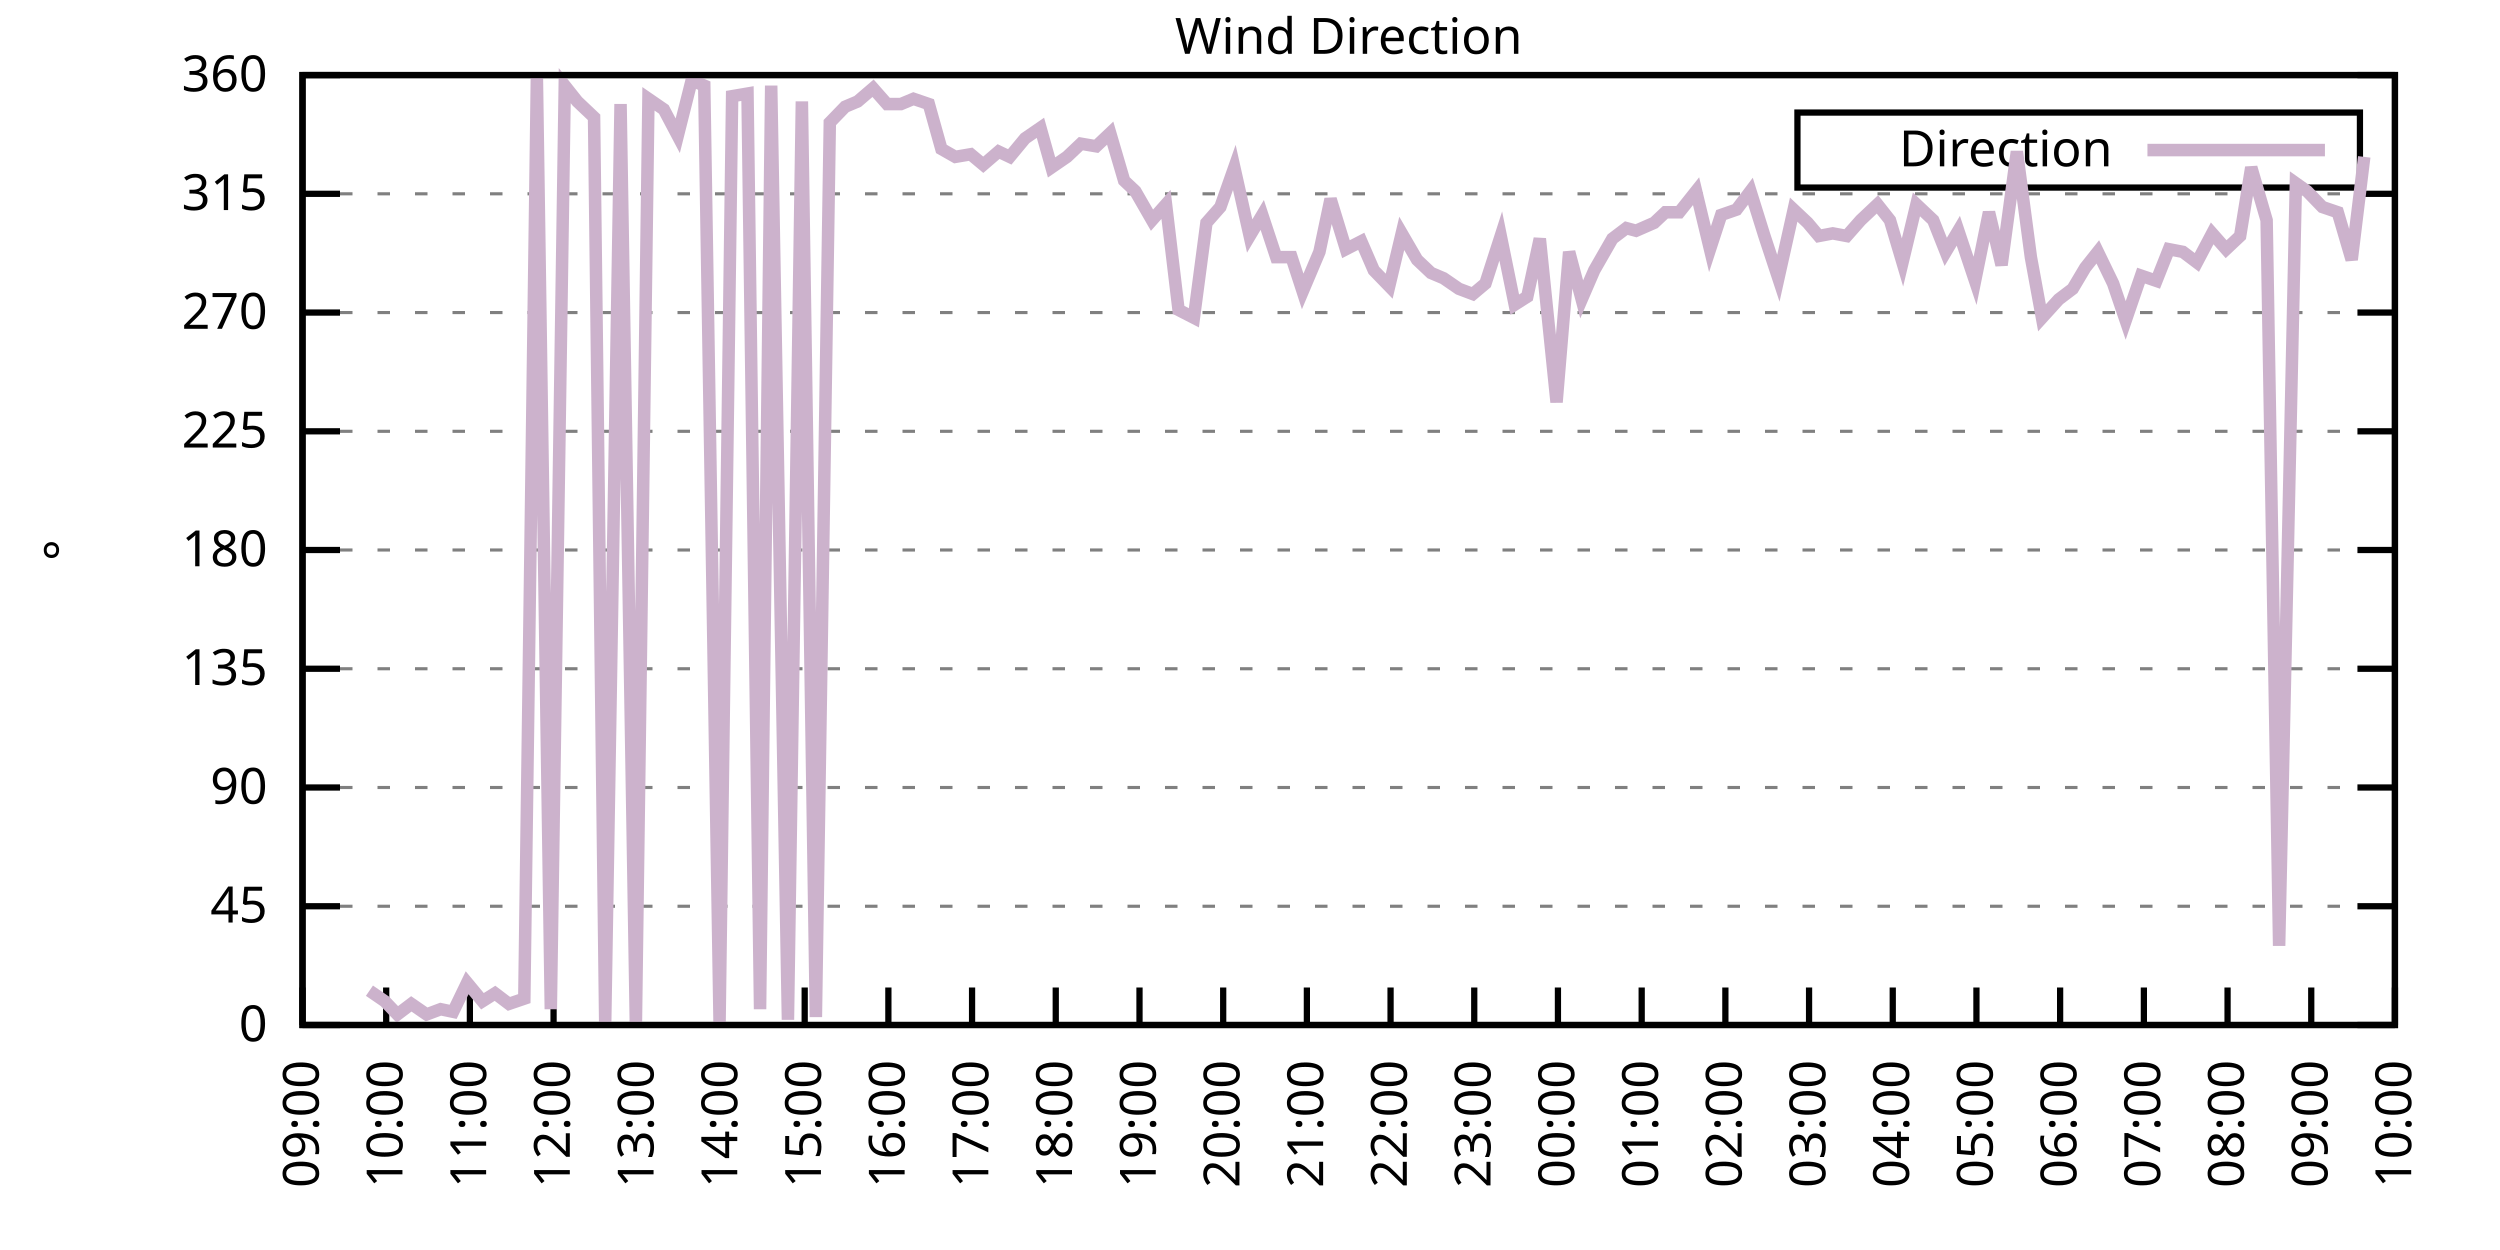
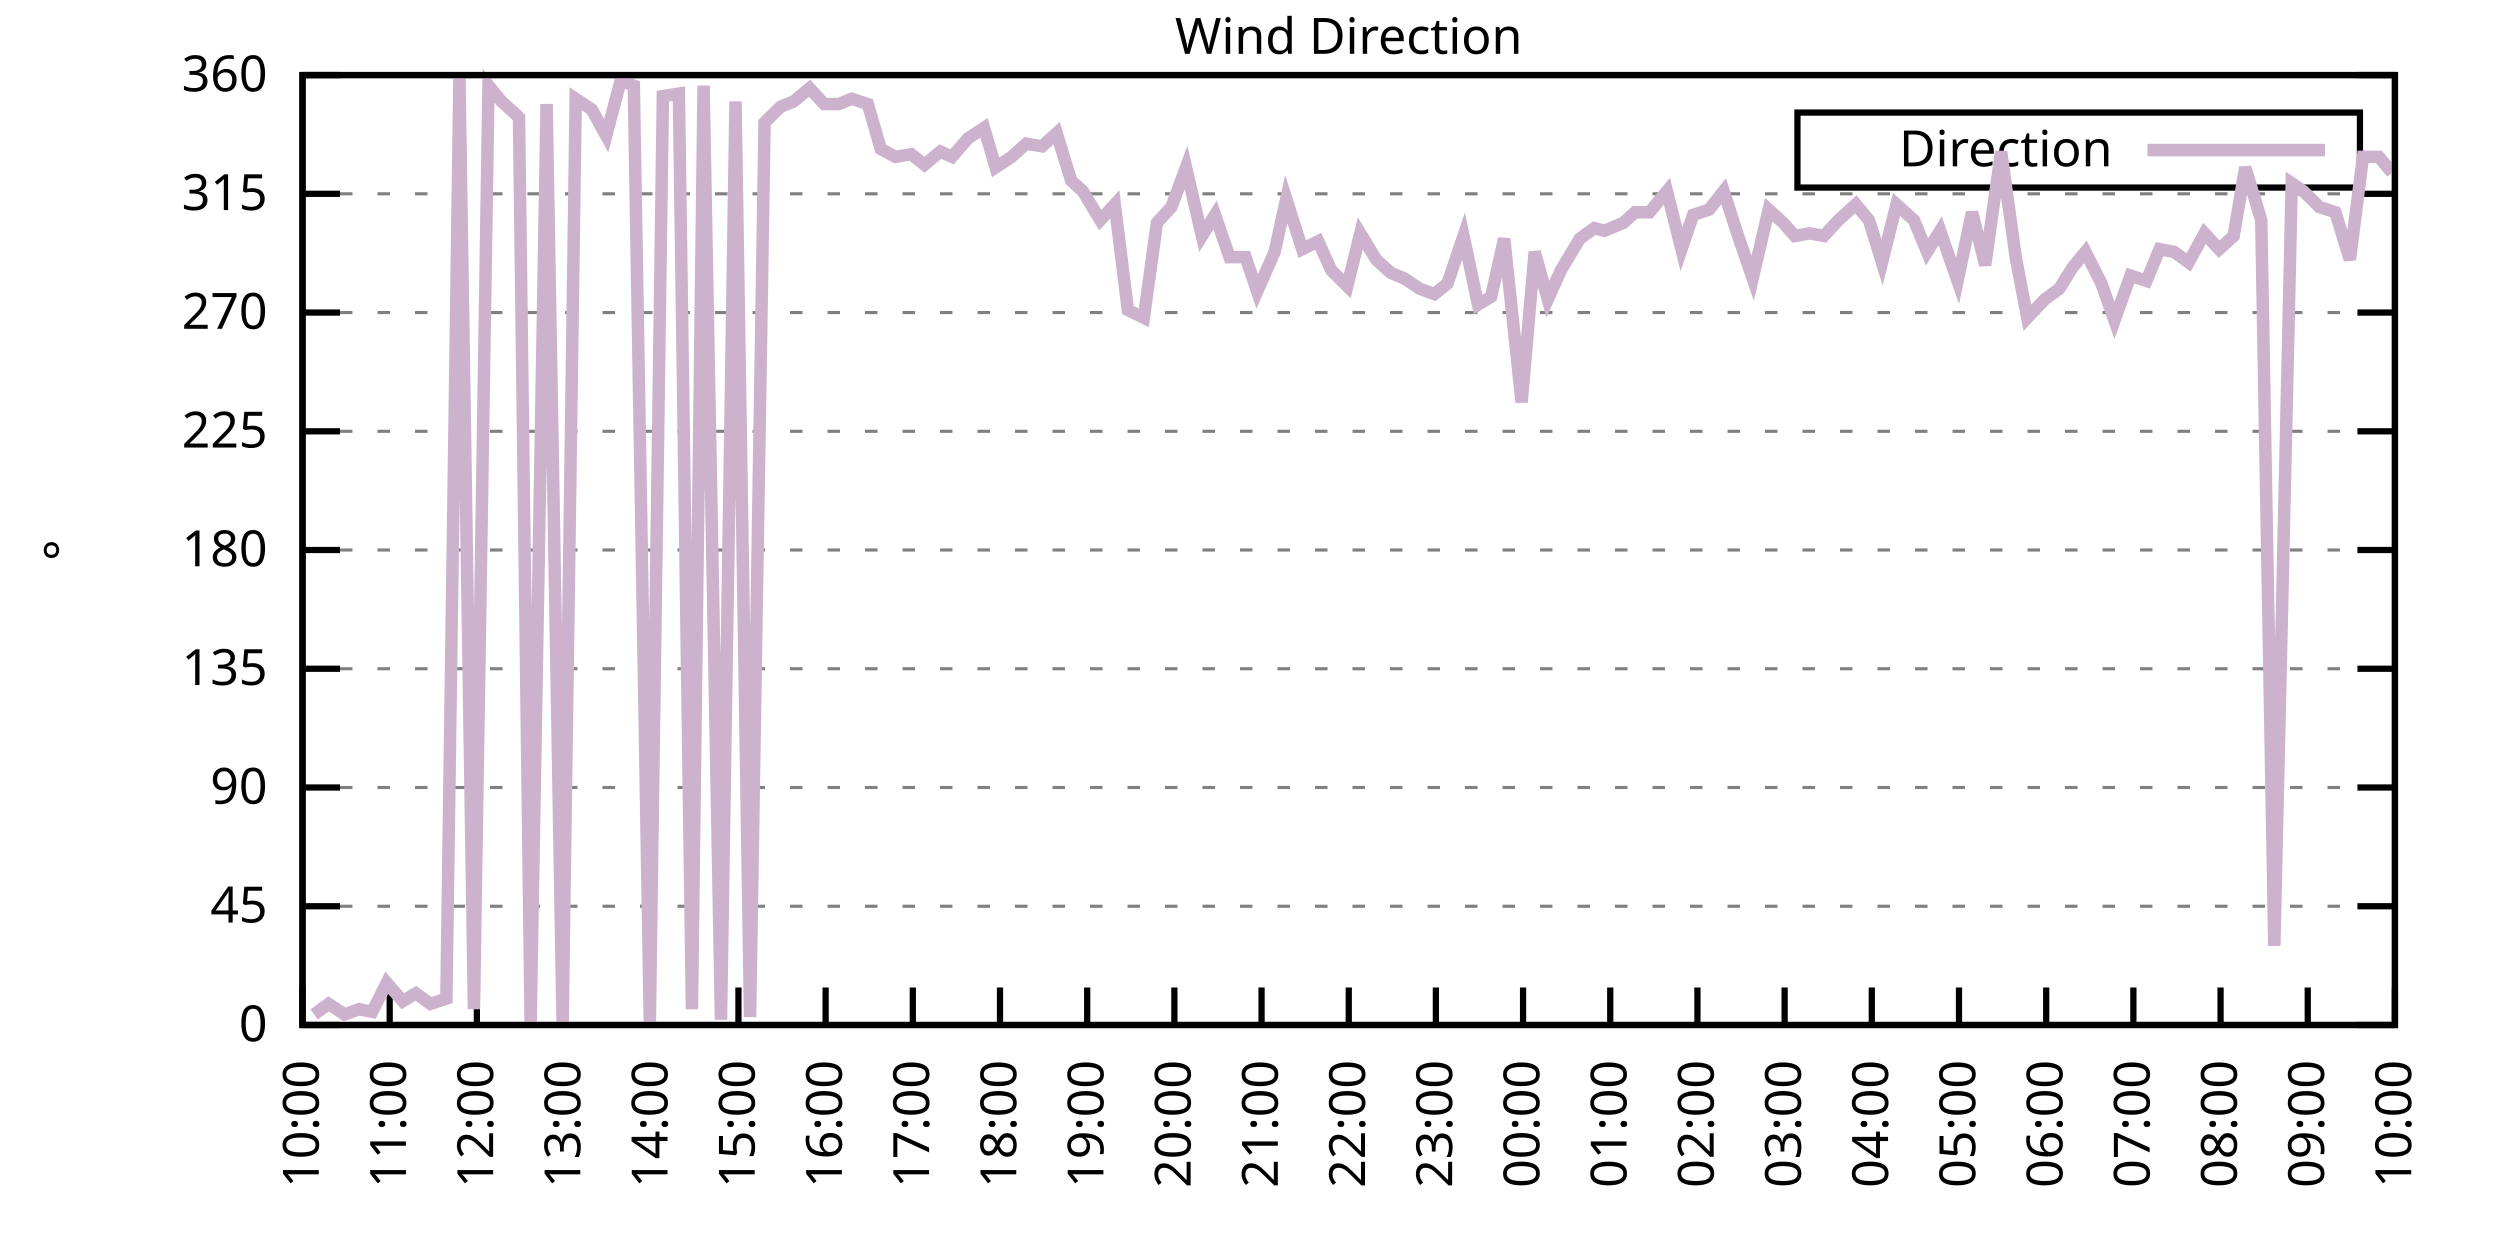
<svg xmlns="http://www.w3.org/2000/svg" xmlns:xlink="http://www.w3.org/1999/xlink" width="400" height="200" viewBox="0 0 400 200">
  <g id="gnuplot_canvas">
    <rect x="0" y="0" width="400" height="200" fill="none" />
    <defs>
      <circle id="gpDot" r="0.5" stroke-width="0.5" stroke="currentColor" />
      <path id="gpPt0" stroke-width="0.333" stroke="currentColor" d="M-1,0 h2 M0,-1 v2" />
      <path id="gpPt1" stroke-width="0.333" stroke="currentColor" d="M-1,-1 L1,1 M1,-1 L-1,1" />
      <path id="gpPt2" stroke-width="0.333" stroke="currentColor" d="M-1,0 L1,0 M0,-1 L0,1 M-1,-1 L1,1 M-1,1 L1,-1" />
      <rect id="gpPt3" stroke-width="0.333" stroke="currentColor" x="-1" y="-1" width="2" height="2" />
      <rect id="gpPt4" stroke-width="0.333" stroke="currentColor" fill="currentColor" x="-1" y="-1" width="2" height="2" />
      <circle id="gpPt5" stroke-width="0.333" stroke="currentColor" cx="0" cy="0" r="1" />
      <use xlink:href="#gpPt5" id="gpPt6" fill="currentColor" stroke="none" />
      <path id="gpPt7" stroke-width="0.333" stroke="currentColor" d="M0,-1.33 L-1.33,0.67 L1.33,0.67 z" />
      <use xlink:href="#gpPt7" id="gpPt8" fill="currentColor" stroke="none" />
      <use xlink:href="#gpPt7" id="gpPt9" stroke="currentColor" transform="rotate(180)" />
      <use xlink:href="#gpPt9" id="gpPt10" fill="currentColor" stroke="none" />
      <use xlink:href="#gpPt3" id="gpPt11" stroke="currentColor" transform="rotate(45)" />
      <use xlink:href="#gpPt11" id="gpPt12" fill="currentColor" stroke="none" />
      <path id="gpPt13" stroke-width="0.333" stroke="currentColor" d="M0,1.330 L1.265,0.411 L0.782,-1.067 L-0.782,-1.076 L-1.265,0.411 z" />
      <use xlink:href="#gpPt13" id="gpPt14" fill="currentColor" stroke="none" />
      <filter id="textbox" filterUnits="objectBoundingBox" x="0" y="0" height="1" width="1">
        <feFlood flood-color="white" flood-opacity="1" result="bgnd" />
        <feComposite in="SourceGraphic" in2="bgnd" operator="atop" />
      </filter>
      <filter id="greybox" filterUnits="objectBoundingBox" x="0" y="0" height="1" width="1">
        <feFlood flood-color="lightgrey" flood-opacity="1" result="grey" />
        <feComposite in="SourceGraphic" in2="grey" operator="atop" />
      </filter>
    </defs>
    <g fill="none" color="white" stroke="currentColor" stroke-width="1.00" stroke-linecap="butt" stroke-linejoin="miter">
</g>
    <g fill="none" color="black" stroke="currentColor" stroke-width="1.00" stroke-linecap="butt" stroke-linejoin="miter">
      <g stroke="none" shape-rendering="crispEdges">
        <polygon fill="rgb(255, 255, 255)" points="48.40,164.00 383.18,164.00 383.18,12.02 48.40,12.02 " />
      </g>
    </g>
    <g fill="none" color="black" stroke="currentColor" stroke-width="1.00" stroke-linecap="butt" stroke-linejoin="miter">
</g>
    <g fill="none" color="black" stroke="black" stroke-width="0.50" stroke-linecap="butt" stroke-linejoin="miter">
</g>
    <g fill="none" color="gray" stroke="currentColor" stroke-width="0.50" stroke-linecap="butt" stroke-linejoin="miter">
      <path stroke="gray" stroke-dasharray="2,4" class="gridline" d="M48.40,164.00 L383.19,164.00  " />
    </g>
    <g fill="none" color="gray" stroke="gray" stroke-width="1.00" stroke-linecap="butt" stroke-linejoin="miter">
</g>
    <g fill="none" color="black" stroke="currentColor" stroke-width="1.00" stroke-linecap="butt" stroke-linejoin="miter">
      <path stroke="black" d="M48.40,164.00 L54.40,164.00 M383.19,164.00 L377.19,164.00  " />
      <g transform="translate(42.80,166.60)" stroke="none" fill="black" font-family="Sans" font-size="8.00" text-anchor="end">
        <text>
          <tspan font-family="Sans"> 0</tspan>
        </text>
      </g>
    </g>
    <g fill="none" color="black" stroke="currentColor" stroke-width="1.00" stroke-linecap="butt" stroke-linejoin="miter">
</g>
    <g fill="none" color="black" stroke="black" stroke-width="0.50" stroke-linecap="butt" stroke-linejoin="miter">
</g>
    <g fill="none" color="gray" stroke="currentColor" stroke-width="0.50" stroke-linecap="butt" stroke-linejoin="miter">
      <path stroke="gray" stroke-dasharray="2,4" class="gridline" d="M48.40,145.00 L383.19,145.00  " />
    </g>
    <g fill="none" color="gray" stroke="gray" stroke-width="1.00" stroke-linecap="butt" stroke-linejoin="miter">
</g>
    <g fill="none" color="black" stroke="currentColor" stroke-width="1.00" stroke-linecap="butt" stroke-linejoin="miter">
      <path stroke="black" d="M48.40,145.00 L54.40,145.00 M383.19,145.00 L377.19,145.00  " />
      <g transform="translate(42.80,147.60)" stroke="none" fill="black" font-family="Sans" font-size="8.00" text-anchor="end">
        <text>
          <tspan font-family="Sans"> 45</tspan>
        </text>
      </g>
    </g>
    <g fill="none" color="black" stroke="currentColor" stroke-width="1.00" stroke-linecap="butt" stroke-linejoin="miter">
</g>
    <g fill="none" color="black" stroke="black" stroke-width="0.50" stroke-linecap="butt" stroke-linejoin="miter">
</g>
    <g fill="none" color="gray" stroke="currentColor" stroke-width="0.50" stroke-linecap="butt" stroke-linejoin="miter">
      <path stroke="gray" stroke-dasharray="2,4" class="gridline" d="M48.40,126.00 L383.19,126.00  " />
    </g>
    <g fill="none" color="gray" stroke="gray" stroke-width="1.00" stroke-linecap="butt" stroke-linejoin="miter">
</g>
    <g fill="none" color="black" stroke="currentColor" stroke-width="1.00" stroke-linecap="butt" stroke-linejoin="miter">
      <path stroke="black" d="M48.40,126.00 L54.40,126.00 M383.19,126.00 L377.19,126.00  " />
      <g transform="translate(42.80,128.60)" stroke="none" fill="black" font-family="Sans" font-size="8.00" text-anchor="end">
        <text>
          <tspan font-family="Sans"> 90</tspan>
        </text>
      </g>
    </g>
    <g fill="none" color="black" stroke="currentColor" stroke-width="1.00" stroke-linecap="butt" stroke-linejoin="miter">
</g>
    <g fill="none" color="black" stroke="black" stroke-width="0.50" stroke-linecap="butt" stroke-linejoin="miter">
</g>
    <g fill="none" color="gray" stroke="currentColor" stroke-width="0.50" stroke-linecap="butt" stroke-linejoin="miter">
      <path stroke="gray" stroke-dasharray="2,4" class="gridline" d="M48.40,107.00 L383.19,107.00  " />
    </g>
    <g fill="none" color="gray" stroke="gray" stroke-width="1.00" stroke-linecap="butt" stroke-linejoin="miter">
</g>
    <g fill="none" color="black" stroke="currentColor" stroke-width="1.00" stroke-linecap="butt" stroke-linejoin="miter">
      <path stroke="black" d="M48.40,107.00 L54.40,107.00 M383.19,107.00 L377.19,107.00  " />
      <g transform="translate(42.80,109.60)" stroke="none" fill="black" font-family="Sans" font-size="8.00" text-anchor="end">
        <text>
          <tspan font-family="Sans"> 135</tspan>
        </text>
      </g>
    </g>
    <g fill="none" color="black" stroke="currentColor" stroke-width="1.00" stroke-linecap="butt" stroke-linejoin="miter">
</g>
    <g fill="none" color="black" stroke="black" stroke-width="0.50" stroke-linecap="butt" stroke-linejoin="miter">
</g>
    <g fill="none" color="gray" stroke="currentColor" stroke-width="0.50" stroke-linecap="butt" stroke-linejoin="miter">
      <path stroke="gray" stroke-dasharray="2,4" class="gridline" d="M48.40,88.00 L383.19,88.00  " />
    </g>
    <g fill="none" color="gray" stroke="gray" stroke-width="1.00" stroke-linecap="butt" stroke-linejoin="miter">
</g>
    <g fill="none" color="black" stroke="currentColor" stroke-width="1.00" stroke-linecap="butt" stroke-linejoin="miter">
      <path stroke="black" d="M48.40,88.00 L54.40,88.00 M383.19,88.00 L377.19,88.00  " />
      <g transform="translate(42.80,90.60)" stroke="none" fill="black" font-family="Sans" font-size="8.00" text-anchor="end">
        <text>
          <tspan font-family="Sans"> 180</tspan>
        </text>
      </g>
    </g>
    <g fill="none" color="black" stroke="currentColor" stroke-width="1.00" stroke-linecap="butt" stroke-linejoin="miter">
</g>
    <g fill="none" color="black" stroke="black" stroke-width="0.50" stroke-linecap="butt" stroke-linejoin="miter">
</g>
    <g fill="none" color="gray" stroke="currentColor" stroke-width="0.50" stroke-linecap="butt" stroke-linejoin="miter">
      <path stroke="gray" stroke-dasharray="2,4" class="gridline" d="M48.40,69.01 L383.19,69.01  " />
    </g>
    <g fill="none" color="gray" stroke="gray" stroke-width="1.00" stroke-linecap="butt" stroke-linejoin="miter">
</g>
    <g fill="none" color="black" stroke="currentColor" stroke-width="1.00" stroke-linecap="butt" stroke-linejoin="miter">
      <path stroke="black" d="M48.40,69.01 L54.40,69.01 M383.19,69.01 L377.19,69.01  " />
      <g transform="translate(42.80,71.61)" stroke="none" fill="black" font-family="Sans" font-size="8.00" text-anchor="end">
        <text>
          <tspan font-family="Sans"> 225</tspan>
        </text>
      </g>
    </g>
    <g fill="none" color="black" stroke="currentColor" stroke-width="1.00" stroke-linecap="butt" stroke-linejoin="miter">
</g>
    <g fill="none" color="black" stroke="black" stroke-width="0.50" stroke-linecap="butt" stroke-linejoin="miter">
</g>
    <g fill="none" color="gray" stroke="currentColor" stroke-width="0.50" stroke-linecap="butt" stroke-linejoin="miter">
      <path stroke="gray" stroke-dasharray="2,4" class="gridline" d="M48.40,50.01 L383.19,50.01  " />
    </g>
    <g fill="none" color="gray" stroke="gray" stroke-width="1.00" stroke-linecap="butt" stroke-linejoin="miter">
</g>
    <g fill="none" color="black" stroke="currentColor" stroke-width="1.00" stroke-linecap="butt" stroke-linejoin="miter">
      <path stroke="black" d="M48.40,50.01 L54.40,50.01 M383.19,50.01 L377.19,50.01  " />
      <g transform="translate(42.80,52.61)" stroke="none" fill="black" font-family="Sans" font-size="8.00" text-anchor="end">
        <text>
          <tspan font-family="Sans"> 270</tspan>
        </text>
      </g>
    </g>
    <g fill="none" color="black" stroke="currentColor" stroke-width="1.00" stroke-linecap="butt" stroke-linejoin="miter">
</g>
    <g fill="none" color="black" stroke="black" stroke-width="0.50" stroke-linecap="butt" stroke-linejoin="miter">
</g>
    <g fill="none" color="gray" stroke="currentColor" stroke-width="0.50" stroke-linecap="butt" stroke-linejoin="miter">
      <path stroke="gray" stroke-dasharray="2,4" class="gridline" d="M48.40,31.01 L383.19,31.01  " />
    </g>
    <g fill="none" color="gray" stroke="gray" stroke-width="1.00" stroke-linecap="butt" stroke-linejoin="miter">
</g>
    <g fill="none" color="black" stroke="currentColor" stroke-width="1.00" stroke-linecap="butt" stroke-linejoin="miter">
      <path stroke="black" d="M48.40,31.01 L54.40,31.01 M383.19,31.01 L377.19,31.01  " />
      <g transform="translate(42.80,33.61)" stroke="none" fill="black" font-family="Sans" font-size="8.00" text-anchor="end">
        <text>
          <tspan font-family="Sans"> 315</tspan>
        </text>
      </g>
    </g>
    <g fill="none" color="black" stroke="currentColor" stroke-width="1.00" stroke-linecap="butt" stroke-linejoin="miter">
</g>
    <g fill="none" color="black" stroke="black" stroke-width="0.50" stroke-linecap="butt" stroke-linejoin="miter">
</g>
    <g fill="none" color="gray" stroke="currentColor" stroke-width="0.50" stroke-linecap="butt" stroke-linejoin="miter">
      <path stroke="gray" stroke-dasharray="2,4" class="gridline" d="M48.40,12.01 L383.19,12.01  " />
    </g>
    <g fill="none" color="gray" stroke="gray" stroke-width="1.00" stroke-linecap="butt" stroke-linejoin="miter">
</g>
    <g fill="none" color="black" stroke="currentColor" stroke-width="1.00" stroke-linecap="butt" stroke-linejoin="miter">
      <path stroke="black" d="M48.40,12.01 L54.40,12.01 M383.19,12.01 L377.19,12.01  " />
      <g transform="translate(42.80,14.61)" stroke="none" fill="black" font-family="Sans" font-size="8.00" text-anchor="end">
        <text>
          <tspan font-family="Sans"> 360</tspan>
        </text>
      </g>
    </g>
    <g fill="none" color="black" stroke="currentColor" stroke-width="1.00" stroke-linecap="butt" stroke-linejoin="miter">
      <path stroke="black" d="M48.40,164.00 L48.40,158.00  " />
      <g transform="translate(51.00,169.60) rotate(270.00)" stroke="none" fill="black" font-family="Sans" font-size="8.00" text-anchor="end">
        <text>
-           <tspan font-family="Sans">09:00</tspan>
-         </text>
-       </g>
-     </g>
-     <g fill="none" color="black" stroke="currentColor" stroke-width="1.00" stroke-linecap="butt" stroke-linejoin="miter">
-       <path stroke="black" d="M61.79,164.00 L61.79,158.00  " />
-       <g transform="translate(64.39,169.60) rotate(270.00)" stroke="none" fill="black" font-family="Sans" font-size="8.00" text-anchor="end">
-         <text>
          <tspan font-family="Sans">10:00</tspan>
        </text>
      </g>
    </g>
    <g fill="none" color="black" stroke="currentColor" stroke-width="1.00" stroke-linecap="butt" stroke-linejoin="miter">
-       <path stroke="black" d="M75.18,164.00 L75.18,158.00  " />
-       <g transform="translate(77.78,169.60) rotate(270.00)" stroke="none" fill="black" font-family="Sans" font-size="8.00" text-anchor="end">
+       <path stroke="black" d="M62.35,164.00 L62.35,158.00  " />
+       <g transform="translate(64.95,169.60) rotate(270.00)" stroke="none" fill="black" font-family="Sans" font-size="8.00" text-anchor="end">
        <text>
          <tspan font-family="Sans">11:00</tspan>
        </text>
      </g>
    </g>
    <g fill="none" color="black" stroke="currentColor" stroke-width="1.00" stroke-linecap="butt" stroke-linejoin="miter">
-       <path stroke="black" d="M88.57,164.00 L88.57,158.00  " />
-       <g transform="translate(91.17,169.60) rotate(270.00)" stroke="none" fill="black" font-family="Sans" font-size="8.00" text-anchor="end">
+       <path stroke="black" d="M76.30,164.00 L76.30,158.00  " />
+       <g transform="translate(78.90,169.60) rotate(270.00)" stroke="none" fill="black" font-family="Sans" font-size="8.00" text-anchor="end">
        <text>
          <tspan font-family="Sans">12:00</tspan>
        </text>
      </g>
    </g>
    <g fill="none" color="black" stroke="currentColor" stroke-width="1.00" stroke-linecap="butt" stroke-linejoin="miter">
-       <path stroke="black" d="M101.97,164.00 L101.97,158.00  " />
-       <g transform="translate(104.57,169.60) rotate(270.00)" stroke="none" fill="black" font-family="Sans" font-size="8.00" text-anchor="end">
+       <path stroke="black" d="M90.25,164.00 L90.25,158.00  " />
+       <g transform="translate(92.85,169.60) rotate(270.00)" stroke="none" fill="black" font-family="Sans" font-size="8.00" text-anchor="end">
        <text>
          <tspan font-family="Sans">13:00</tspan>
        </text>
      </g>
    </g>
    <g fill="none" color="black" stroke="currentColor" stroke-width="1.00" stroke-linecap="butt" stroke-linejoin="miter">
-       <path stroke="black" d="M115.36,164.00 L115.36,158.00  " />
-       <g transform="translate(117.96,169.60) rotate(270.00)" stroke="none" fill="black" font-family="Sans" font-size="8.00" text-anchor="end">
+       <path stroke="black" d="M104.20,164.00 L104.20,158.00  " />
+       <g transform="translate(106.80,169.60) rotate(270.00)" stroke="none" fill="black" font-family="Sans" font-size="8.00" text-anchor="end">
        <text>
          <tspan font-family="Sans">14:00</tspan>
        </text>
      </g>
    </g>
    <g fill="none" color="black" stroke="currentColor" stroke-width="1.00" stroke-linecap="butt" stroke-linejoin="miter">
-       <path stroke="black" d="M128.75,164.00 L128.75,158.00  " />
-       <g transform="translate(131.35,169.60) rotate(270.00)" stroke="none" fill="black" font-family="Sans" font-size="8.00" text-anchor="end">
+       <path stroke="black" d="M118.15,164.00 L118.15,158.00  " />
+       <g transform="translate(120.75,169.60) rotate(270.00)" stroke="none" fill="black" font-family="Sans" font-size="8.00" text-anchor="end">
        <text>
          <tspan font-family="Sans">15:00</tspan>
        </text>
      </g>
    </g>
    <g fill="none" color="black" stroke="currentColor" stroke-width="1.00" stroke-linecap="butt" stroke-linejoin="miter">
-       <path stroke="black" d="M142.14,164.00 L142.14,158.00  " />
-       <g transform="translate(144.74,169.60) rotate(270.00)" stroke="none" fill="black" font-family="Sans" font-size="8.00" text-anchor="end">
+       <path stroke="black" d="M132.10,164.00 L132.10,158.00  " />
+       <g transform="translate(134.70,169.60) rotate(270.00)" stroke="none" fill="black" font-family="Sans" font-size="8.00" text-anchor="end">
        <text>
          <tspan font-family="Sans">16:00</tspan>
        </text>
      </g>
    </g>
    <g fill="none" color="black" stroke="currentColor" stroke-width="1.00" stroke-linecap="butt" stroke-linejoin="miter">
-       <path stroke="black" d="M155.53,164.00 L155.53,158.00  " />
-       <g transform="translate(158.13,169.60) rotate(270.00)" stroke="none" fill="black" font-family="Sans" font-size="8.00" text-anchor="end">
+       <path stroke="black" d="M146.05,164.00 L146.05,158.00  " />
+       <g transform="translate(148.65,169.60) rotate(270.00)" stroke="none" fill="black" font-family="Sans" font-size="8.00" text-anchor="end">
        <text>
          <tspan font-family="Sans">17:00</tspan>
        </text>
      </g>
    </g>
    <g fill="none" color="black" stroke="currentColor" stroke-width="1.00" stroke-linecap="butt" stroke-linejoin="miter">
-       <path stroke="black" d="M168.92,164.00 L168.92,158.00  " />
-       <g transform="translate(171.52,169.60) rotate(270.00)" stroke="none" fill="black" font-family="Sans" font-size="8.00" text-anchor="end">
+       <path stroke="black" d="M160.00,164.00 L160.00,158.00  " />
+       <g transform="translate(162.60,169.60) rotate(270.00)" stroke="none" fill="black" font-family="Sans" font-size="8.00" text-anchor="end">
        <text>
          <tspan font-family="Sans">18:00</tspan>
        </text>
      </g>
    </g>
    <g fill="none" color="black" stroke="currentColor" stroke-width="1.00" stroke-linecap="butt" stroke-linejoin="miter">
-       <path stroke="black" d="M182.32,164.00 L182.32,158.00  " />
-       <g transform="translate(184.92,169.60) rotate(270.00)" stroke="none" fill="black" font-family="Sans" font-size="8.00" text-anchor="end">
+       <path stroke="black" d="M173.95,164.00 L173.95,158.00  " />
+       <g transform="translate(176.55,169.60) rotate(270.00)" stroke="none" fill="black" font-family="Sans" font-size="8.00" text-anchor="end">
        <text>
          <tspan font-family="Sans">19:00</tspan>
        </text>
      </g>
    </g>
    <g fill="none" color="black" stroke="currentColor" stroke-width="1.00" stroke-linecap="butt" stroke-linejoin="miter">
-       <path stroke="black" d="M195.71,164.00 L195.71,158.00  " />
-       <g transform="translate(198.31,169.60) rotate(270.00)" stroke="none" fill="black" font-family="Sans" font-size="8.00" text-anchor="end">
+       <path stroke="black" d="M187.90,164.00 L187.90,158.00  " />
+       <g transform="translate(190.50,169.60) rotate(270.00)" stroke="none" fill="black" font-family="Sans" font-size="8.00" text-anchor="end">
        <text>
          <tspan font-family="Sans">20:00</tspan>
        </text>
      </g>
    </g>
    <g fill="none" color="black" stroke="currentColor" stroke-width="1.00" stroke-linecap="butt" stroke-linejoin="miter">
-       <path stroke="black" d="M209.10,164.00 L209.10,158.00  " />
-       <g transform="translate(211.70,169.60) rotate(270.00)" stroke="none" fill="black" font-family="Sans" font-size="8.00" text-anchor="end">
+       <path stroke="black" d="M201.85,164.00 L201.85,158.00  " />
+       <g transform="translate(204.45,169.60) rotate(270.00)" stroke="none" fill="black" font-family="Sans" font-size="8.00" text-anchor="end">
        <text>
          <tspan font-family="Sans">21:00</tspan>
        </text>
      </g>
    </g>
    <g fill="none" color="black" stroke="currentColor" stroke-width="1.00" stroke-linecap="butt" stroke-linejoin="miter">
-       <path stroke="black" d="M222.49,164.00 L222.49,158.00  " />
-       <g transform="translate(225.09,169.60) rotate(270.00)" stroke="none" fill="black" font-family="Sans" font-size="8.00" text-anchor="end">
+       <path stroke="black" d="M215.80,164.00 L215.80,158.00  " />
+       <g transform="translate(218.40,169.60) rotate(270.00)" stroke="none" fill="black" font-family="Sans" font-size="8.00" text-anchor="end">
        <text>
          <tspan font-family="Sans">22:00</tspan>
        </text>
      </g>
    </g>
    <g fill="none" color="black" stroke="currentColor" stroke-width="1.00" stroke-linecap="butt" stroke-linejoin="miter">
-       <path stroke="black" d="M235.88,164.00 L235.88,158.00  " />
-       <g transform="translate(238.48,169.60) rotate(270.00)" stroke="none" fill="black" font-family="Sans" font-size="8.00" text-anchor="end">
+       <path stroke="black" d="M229.74,164.00 L229.74,158.00  " />
+       <g transform="translate(232.34,169.60) rotate(270.00)" stroke="none" fill="black" font-family="Sans" font-size="8.00" text-anchor="end">
        <text>
          <tspan font-family="Sans">23:00</tspan>
        </text>
      </g>
    </g>
    <g fill="none" color="black" stroke="currentColor" stroke-width="1.00" stroke-linecap="butt" stroke-linejoin="miter">
-       <path stroke="black" d="M249.27,164.00 L249.27,158.00  " />
-       <g transform="translate(251.87,169.60) rotate(270.00)" stroke="none" fill="black" font-family="Sans" font-size="8.00" text-anchor="end">
+       <path stroke="black" d="M243.69,164.00 L243.69,158.00  " />
+       <g transform="translate(246.29,169.60) rotate(270.00)" stroke="none" fill="black" font-family="Sans" font-size="8.00" text-anchor="end">
        <text>
          <tspan font-family="Sans">00:00</tspan>
        </text>
      </g>
    </g>
    <g fill="none" color="black" stroke="currentColor" stroke-width="1.00" stroke-linecap="butt" stroke-linejoin="miter">
-       <path stroke="black" d="M262.67,164.00 L262.67,158.00  " />
-       <g transform="translate(265.27,169.60) rotate(270.00)" stroke="none" fill="black" font-family="Sans" font-size="8.00" text-anchor="end">
+       <path stroke="black" d="M257.64,164.00 L257.64,158.00  " />
+       <g transform="translate(260.24,169.60) rotate(270.00)" stroke="none" fill="black" font-family="Sans" font-size="8.00" text-anchor="end">
        <text>
          <tspan font-family="Sans">01:00</tspan>
        </text>
      </g>
    </g>
    <g fill="none" color="black" stroke="currentColor" stroke-width="1.00" stroke-linecap="butt" stroke-linejoin="miter">
-       <path stroke="black" d="M276.06,164.00 L276.06,158.00  " />
-       <g transform="translate(278.66,169.60) rotate(270.00)" stroke="none" fill="black" font-family="Sans" font-size="8.00" text-anchor="end">
+       <path stroke="black" d="M271.59,164.00 L271.59,158.00  " />
+       <g transform="translate(274.19,169.60) rotate(270.00)" stroke="none" fill="black" font-family="Sans" font-size="8.00" text-anchor="end">
        <text>
          <tspan font-family="Sans">02:00</tspan>
        </text>
      </g>
    </g>
    <g fill="none" color="black" stroke="currentColor" stroke-width="1.00" stroke-linecap="butt" stroke-linejoin="miter">
-       <path stroke="black" d="M289.45,164.00 L289.45,158.00  " />
-       <g transform="translate(292.05,169.60) rotate(270.00)" stroke="none" fill="black" font-family="Sans" font-size="8.00" text-anchor="end">
+       <path stroke="black" d="M285.54,164.00 L285.54,158.00  " />
+       <g transform="translate(288.14,169.60) rotate(270.00)" stroke="none" fill="black" font-family="Sans" font-size="8.00" text-anchor="end">
        <text>
          <tspan font-family="Sans">03:00</tspan>
        </text>
      </g>
    </g>
    <g fill="none" color="black" stroke="currentColor" stroke-width="1.00" stroke-linecap="butt" stroke-linejoin="miter">
-       <path stroke="black" d="M302.84,164.00 L302.84,158.00  " />
-       <g transform="translate(305.44,169.60) rotate(270.00)" stroke="none" fill="black" font-family="Sans" font-size="8.00" text-anchor="end">
+       <path stroke="black" d="M299.49,164.00 L299.49,158.00  " />
+       <g transform="translate(302.09,169.60) rotate(270.00)" stroke="none" fill="black" font-family="Sans" font-size="8.00" text-anchor="end">
        <text>
          <tspan font-family="Sans">04:00</tspan>
        </text>
      </g>
    </g>
    <g fill="none" color="black" stroke="currentColor" stroke-width="1.00" stroke-linecap="butt" stroke-linejoin="miter">
-       <path stroke="black" d="M316.23,164.00 L316.23,158.00  " />
-       <g transform="translate(318.83,169.60) rotate(270.00)" stroke="none" fill="black" font-family="Sans" font-size="8.00" text-anchor="end">
+       <path stroke="black" d="M313.44,164.00 L313.44,158.00  " />
+       <g transform="translate(316.04,169.60) rotate(270.00)" stroke="none" fill="black" font-family="Sans" font-size="8.00" text-anchor="end">
        <text>
          <tspan font-family="Sans">05:00</tspan>
        </text>
      </g>
    </g>
    <g fill="none" color="black" stroke="currentColor" stroke-width="1.00" stroke-linecap="butt" stroke-linejoin="miter">
-       <path stroke="black" d="M329.62,164.00 L329.62,158.00  " />
-       <g transform="translate(332.22,169.60) rotate(270.00)" stroke="none" fill="black" font-family="Sans" font-size="8.00" text-anchor="end">
+       <path stroke="black" d="M327.39,164.00 L327.39,158.00  " />
+       <g transform="translate(329.99,169.60) rotate(270.00)" stroke="none" fill="black" font-family="Sans" font-size="8.00" text-anchor="end">
        <text>
          <tspan font-family="Sans">06:00</tspan>
        </text>
      </g>
    </g>
    <g fill="none" color="black" stroke="currentColor" stroke-width="1.00" stroke-linecap="butt" stroke-linejoin="miter">
-       <path stroke="black" d="M343.02,164.00 L343.02,158.00  " />
-       <g transform="translate(345.62,169.60) rotate(270.00)" stroke="none" fill="black" font-family="Sans" font-size="8.00" text-anchor="end">
+       <path stroke="black" d="M341.34,164.00 L341.34,158.00  " />
+       <g transform="translate(343.94,169.60) rotate(270.00)" stroke="none" fill="black" font-family="Sans" font-size="8.00" text-anchor="end">
        <text>
          <tspan font-family="Sans">07:00</tspan>
        </text>
      </g>
    </g>
    <g fill="none" color="black" stroke="currentColor" stroke-width="1.00" stroke-linecap="butt" stroke-linejoin="miter">
-       <path stroke="black" d="M356.41,164.00 L356.41,158.00  " />
-       <g transform="translate(359.01,169.60) rotate(270.00)" stroke="none" fill="black" font-family="Sans" font-size="8.00" text-anchor="end">
+       <path stroke="black" d="M355.29,164.00 L355.29,158.00  " />
+       <g transform="translate(357.89,169.60) rotate(270.00)" stroke="none" fill="black" font-family="Sans" font-size="8.00" text-anchor="end">
        <text>
          <tspan font-family="Sans">08:00</tspan>
        </text>
      </g>
    </g>
    <g fill="none" color="black" stroke="currentColor" stroke-width="1.00" stroke-linecap="butt" stroke-linejoin="miter">
-       <path stroke="black" d="M369.80,164.00 L369.80,158.00  " />
-       <g transform="translate(372.40,169.60) rotate(270.00)" stroke="none" fill="black" font-family="Sans" font-size="8.00" text-anchor="end">
+       <path stroke="black" d="M369.24,164.00 L369.24,158.00  " />
+       <g transform="translate(371.84,169.60) rotate(270.00)" stroke="none" fill="black" font-family="Sans" font-size="8.00" text-anchor="end">
        <text>
          <tspan font-family="Sans">09:00</tspan>
        </text>
      </g>
    </g>
    <g fill="none" color="black" stroke="currentColor" stroke-width="1.00" stroke-linecap="butt" stroke-linejoin="miter">
      <path stroke="black" d="M383.19,164.00 L383.19,158.00  " />
      <g transform="translate(385.79,169.60) rotate(270.00)" stroke="none" fill="black" font-family="Sans" font-size="8.00" text-anchor="end">
        <text>
          <tspan font-family="Sans">10:00</tspan>
        </text>
      </g>
    </g>
    <g fill="none" color="black" stroke="currentColor" stroke-width="1.00" stroke-linecap="butt" stroke-linejoin="miter">
</g>
    <g fill="none" color="black" stroke="currentColor" stroke-width="1.00" stroke-linecap="butt" stroke-linejoin="miter">
      <path stroke="black" d="M48.40,12.01 L48.40,164.00 L383.19,164.00 L383.19,12.01 L48.40,12.01 Z  " />
    </g>
    <g fill="none" color="black" stroke="currentColor" stroke-width="1.00" stroke-linecap="butt" stroke-linejoin="miter">
</g>
    <g fill="none" color="black" stroke="currentColor" stroke-width="1.00" stroke-linecap="butt" stroke-linejoin="miter">
      <path stroke="black" d="M287.59,30.01 L287.59,18.01 L377.59,18.01 L377.59,30.01 L287.59,30.01 Z  " />
    </g>
    <g id="Wind_direction_plot_1">
      <g fill="none" color="white" stroke="black" stroke-width="2.00" stroke-linecap="butt" stroke-linejoin="miter">
</g>
      <g fill="none" color="black" stroke="currentColor" stroke-width="2.00" stroke-linecap="butt" stroke-linejoin="miter">
        <g transform="translate(337.99,26.61)" stroke="none" fill="black" font-family="Sans" font-size="8.00" text-anchor="end">
          <text>
            <tspan font-family="Sans">Direction</tspan>
          </text>
        </g>
      </g>
      <g fill="none" color="black" stroke="currentColor" stroke-width="2.00" stroke-linecap="butt" stroke-linejoin="miter">
-         <path stroke="rgb(204, 178, 204)" d="M343.59,24.01 L371.99,24.01 M59.11,158.51 L61.57,160.20 L63.58,162.31 L65.81,160.62 L68.26,162.31 L70.50,161.47   L72.50,161.89 L74.74,157.24 L77.19,160.20 L79.20,158.93 L81.43,160.62 L83.89,159.78 L85.90,12.43 L88.13,161.47   L90.36,13.70 L92.37,16.23 L95.05,18.77 L96.83,163.58 L99.29,16.65 L101.74,164.00 L103.75,15.81 L106.21,17.50   L108.44,21.72 L110.67,12.85 L112.68,13.70 L115.13,163.58 L117.14,15.39 L119.60,14.97 L121.61,161.47 L123.39,13.70   L126.07,163.16 L128.30,16.23 L130.54,162.73 L132.77,19.61 L135.22,17.08 L137.23,16.23 L139.69,14.12 L141.92,16.65   L144.15,16.65 L146.16,15.81 L148.61,16.65 L150.62,23.83 L152.85,25.10 L155.31,24.68 L157.32,26.36 L159.77,24.25   L161.56,25.10 L164.01,22.14 L166.47,20.45 L168.25,26.79 L170.71,25.10 L172.94,22.99 L175.40,23.41 L177.63,21.30   L179.86,28.90 L181.65,30.59 L184.32,35.23 L186.56,32.70 L188.57,49.59 L191.02,50.85 L193.03,35.65 L195.26,33.12   L197.49,26.79 L199.95,37.76 L201.96,34.39 L204.19,41.14 L206.64,41.14 L208.43,46.63 L211.11,40.30 L212.89,31.85   L215.35,39.87 L217.80,38.61 L219.81,43.25 L222.27,45.79 L224.28,37.34 L226.73,41.56 L228.96,43.67 L230.97,44.52   L233.43,46.21 L235.66,47.05 L237.67,45.36 L240.12,37.76 L242.36,48.74 L244.36,47.47 L246.37,38.19 L249.05,64.36   L251.06,40.30 L253.07,47.90 L255.08,43.25 L257.98,38.19 L260.21,36.50 L261.77,36.92 L264.67,35.65 L266.46,33.96   L268.69,33.96 L271.37,30.59 L273.60,39.87 L275.39,34.39 L277.84,33.54 L280.07,30.59 L282.31,37.76 L284.54,44.52   L286.99,33.54 L289.23,35.65 L291.01,37.76 L293.24,37.34 L295.48,37.76 L297.71,35.23 L300.39,32.70 L302.39,35.23   L304.40,41.99 L306.63,32.70 L309.31,35.23 L311.32,40.30 L313.33,36.92 L316.01,44.94 L318.24,33.96 L320.25,42.41   L322.70,24.25 L324.94,41.14 L326.72,50.85 L329.40,47.90 L331.63,46.21 L333.64,42.83 L335.65,40.30 L338.10,45.36   L340.11,51.27 L342.57,44.10 L345.02,44.94 L347.03,39.87 L349.26,40.30 L351.50,41.99 L353.95,37.34 L356.18,39.87   L358.42,37.76 L360.20,26.79 L362.66,35.23 L364.66,151.33 L367.34,29.32 L369.13,30.59 L371.58,33.12 L374.04,33.96   L376.27,41.56 L378.28,25.10  " />
+         <path stroke="rgb(204, 178, 204)" d="M343.59,24.01 L371.99,24.01 M50.26,162.31 L52.58,160.62 L55.14,162.31 L57.47,161.47 L59.56,161.89 L61.88,157.24   L64.44,160.20 L66.53,158.93 L68.86,160.62 L71.42,159.78 L73.51,12.43 L75.83,161.47 L78.16,13.70 L80.25,16.23   L83.04,18.77 L84.90,163.58 L87.46,16.65 L90.02,164.00 L92.11,15.81 L94.67,17.50 L96.99,21.72 L99.32,12.85   L101.41,13.70 L103.97,163.58 L106.06,15.39 L108.62,14.97 L110.71,161.47 L112.57,13.70 L115.36,163.16 L117.68,16.23   L120.01,162.73 L122.33,19.61 L124.89,17.08 L126.98,16.23 L129.54,14.12 L131.87,16.65 L134.19,16.65 L136.28,15.81   L138.84,16.65 L140.93,23.83 L143.26,25.10 L145.81,24.68 L147.91,26.36 L150.46,24.25 L152.32,25.10 L154.88,22.14   L157.44,20.45 L159.30,26.79 L161.86,25.10 L164.18,22.99 L166.74,23.41 L169.06,21.30 L171.39,28.90 L173.25,30.59   L176.04,35.23 L178.36,32.70 L180.46,49.59 L183.01,50.85 L185.11,35.65 L187.43,33.12 L189.76,26.79 L192.31,37.76   L194.41,34.39 L196.73,41.14 L199.29,41.14 L201.15,46.63 L203.94,40.30 L205.80,31.85 L208.36,39.87 L210.91,38.61   L213.01,43.25 L215.56,45.79 L217.65,37.34 L220.21,41.56 L222.54,43.67 L224.63,44.52 L227.19,46.21 L229.51,47.05   L231.60,45.36 L234.16,37.76 L236.49,48.74 L238.58,47.47 L240.67,38.19 L243.46,64.36 L245.55,40.30 L247.65,47.90   L249.74,43.25 L252.76,38.19 L255.09,36.50 L256.71,36.92 L259.74,35.65 L261.60,33.96 L263.92,33.96 L266.71,30.59   L269.04,39.87 L270.90,34.39 L273.45,33.54 L275.78,30.59 L278.10,37.76 L280.43,44.52 L282.99,33.54 L285.31,35.65   L287.17,37.76 L289.50,37.34 L291.82,37.76 L294.15,35.23 L296.94,32.70 L299.03,35.23 L301.12,41.99 L303.44,32.70   L306.23,35.23 L308.33,40.30 L310.42,36.92 L313.21,44.94 L315.53,33.96 L317.63,42.41 L320.18,24.25 L322.51,41.14   L324.37,50.85 L327.16,47.90 L329.48,46.21 L331.58,42.83 L333.67,40.30 L336.23,45.36 L338.32,51.27 L340.88,44.10   L343.43,44.94 L345.53,39.87 L347.85,40.30 L350.18,41.99 L352.73,37.34 L355.06,39.87 L357.38,37.76 L359.24,26.79   L361.80,35.23 L363.89,151.33 L366.68,29.32 L368.54,30.59 L371.10,33.12 L373.66,33.96 L375.98,41.56 L378.08,25.10   L380.63,25.10 L382.73,27.63  " />
      </g>
    </g>
    <g fill="none" color="black" stroke="currentColor" stroke-width="2.00" stroke-linecap="butt" stroke-linejoin="miter">
</g>
    <g fill="none" color="black" stroke="black" stroke-width="1.00" stroke-linecap="butt" stroke-linejoin="miter">
</g>
    <g fill="none" color="black" stroke="currentColor" stroke-width="1.00" stroke-linecap="butt" stroke-linejoin="miter">
      <path stroke="black" d="M48.40,12.01 L48.40,164.00 L383.19,164.00 L383.19,12.01 L48.40,12.01 Z  " />
      <g transform="translate(12.80,88.01) rotate(270.00)" stroke="none" fill="black" font-family="Sans" font-size="8.00" text-anchor="middle">
        <text>
          <tspan font-family="Sans">°</tspan>
        </text>
      </g>
    </g>
    <g fill="none" color="black" stroke="currentColor" stroke-width="1.00" stroke-linecap="butt" stroke-linejoin="miter">
</g>
    <g fill="none" color="black" stroke="currentColor" stroke-width="1.00" stroke-linecap="butt" stroke-linejoin="miter">
      <g transform="translate(215.79,8.61)" stroke="none" fill="black" font-family="Sans" font-size="8.00" text-anchor="middle">
        <text>
          <tspan font-family="Sans">Wind Direction</tspan>
        </text>
      </g>
    </g>
    <g fill="none" color="black" stroke="currentColor" stroke-width="1.00" stroke-linecap="butt" stroke-linejoin="miter">
</g>
  </g>
</svg>
